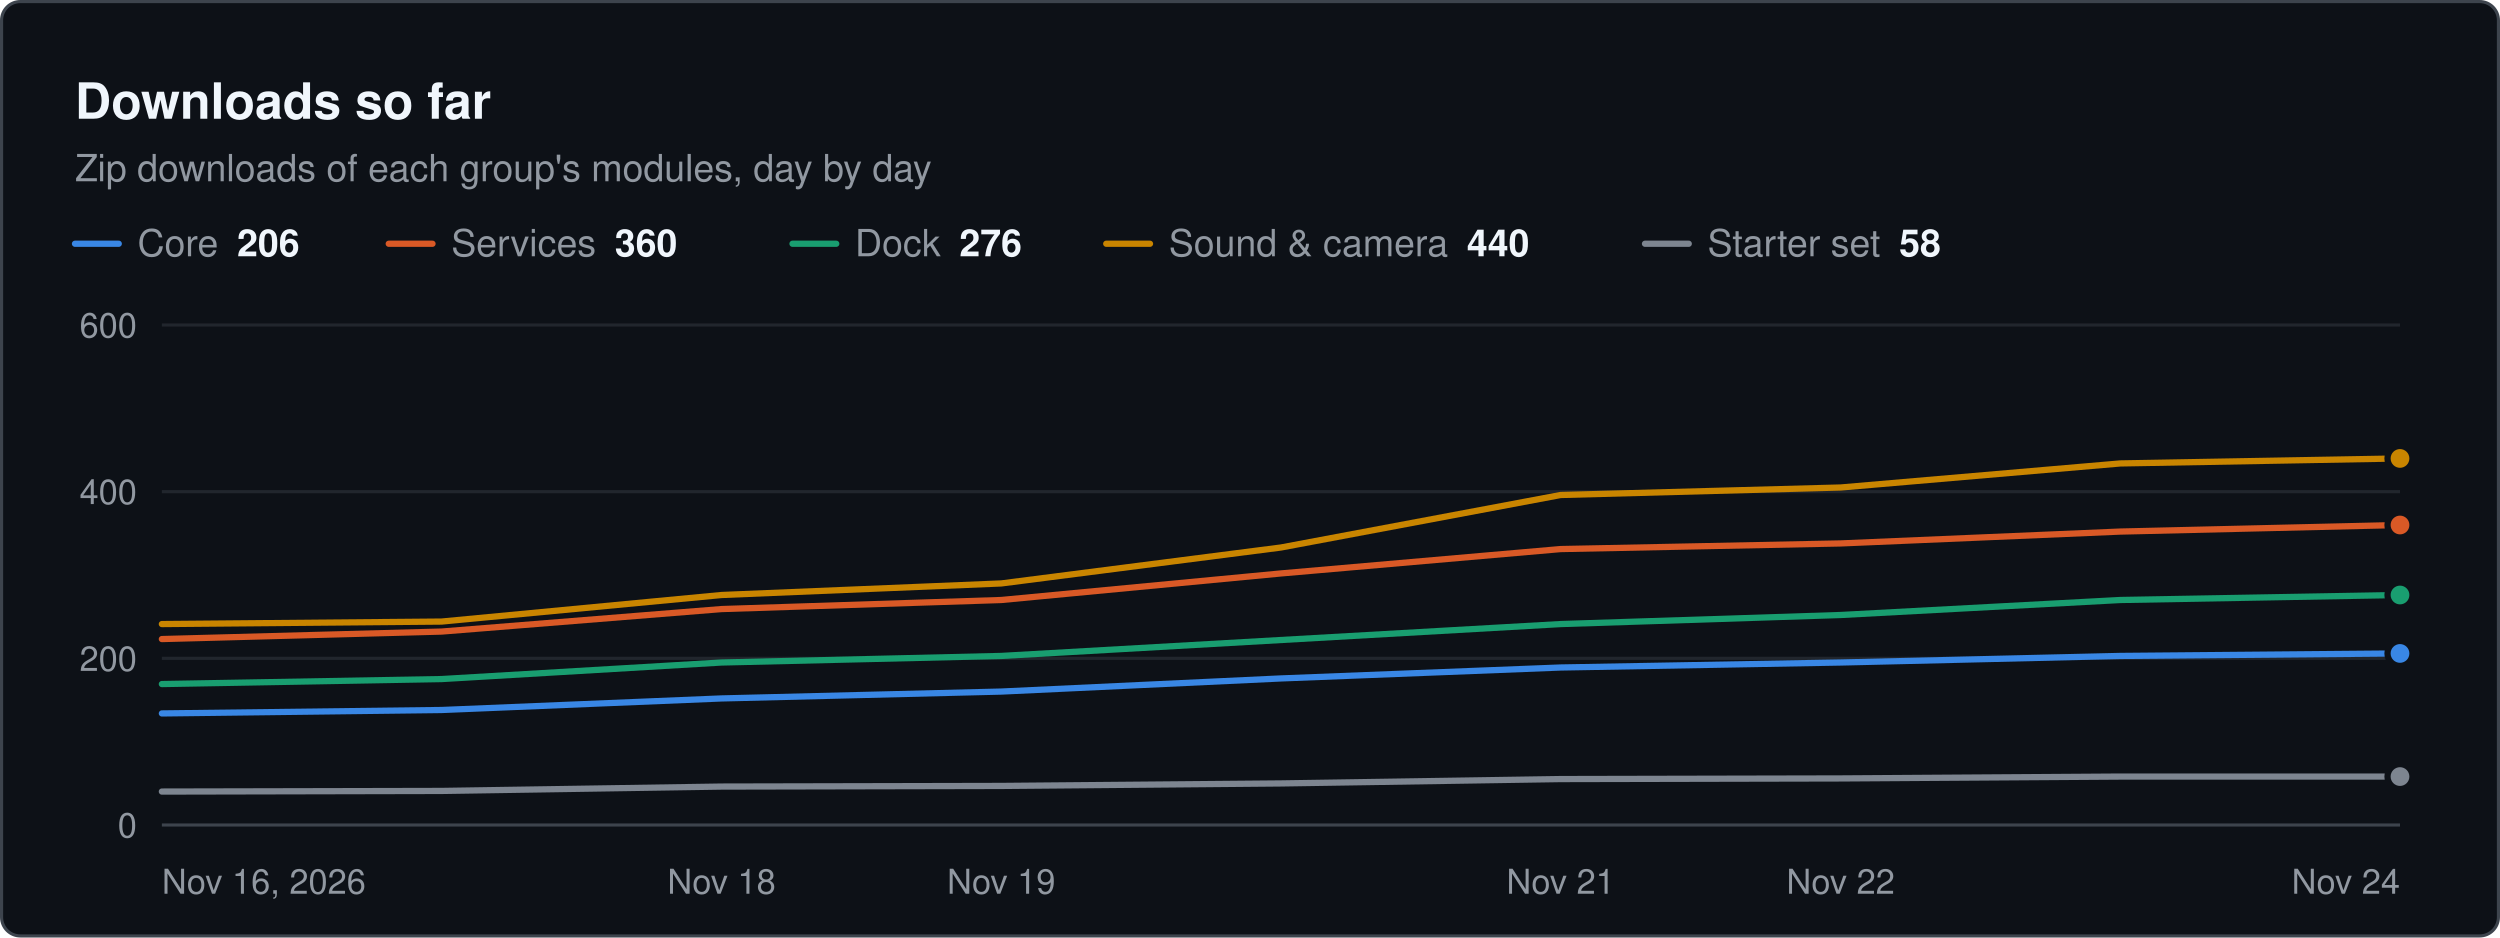
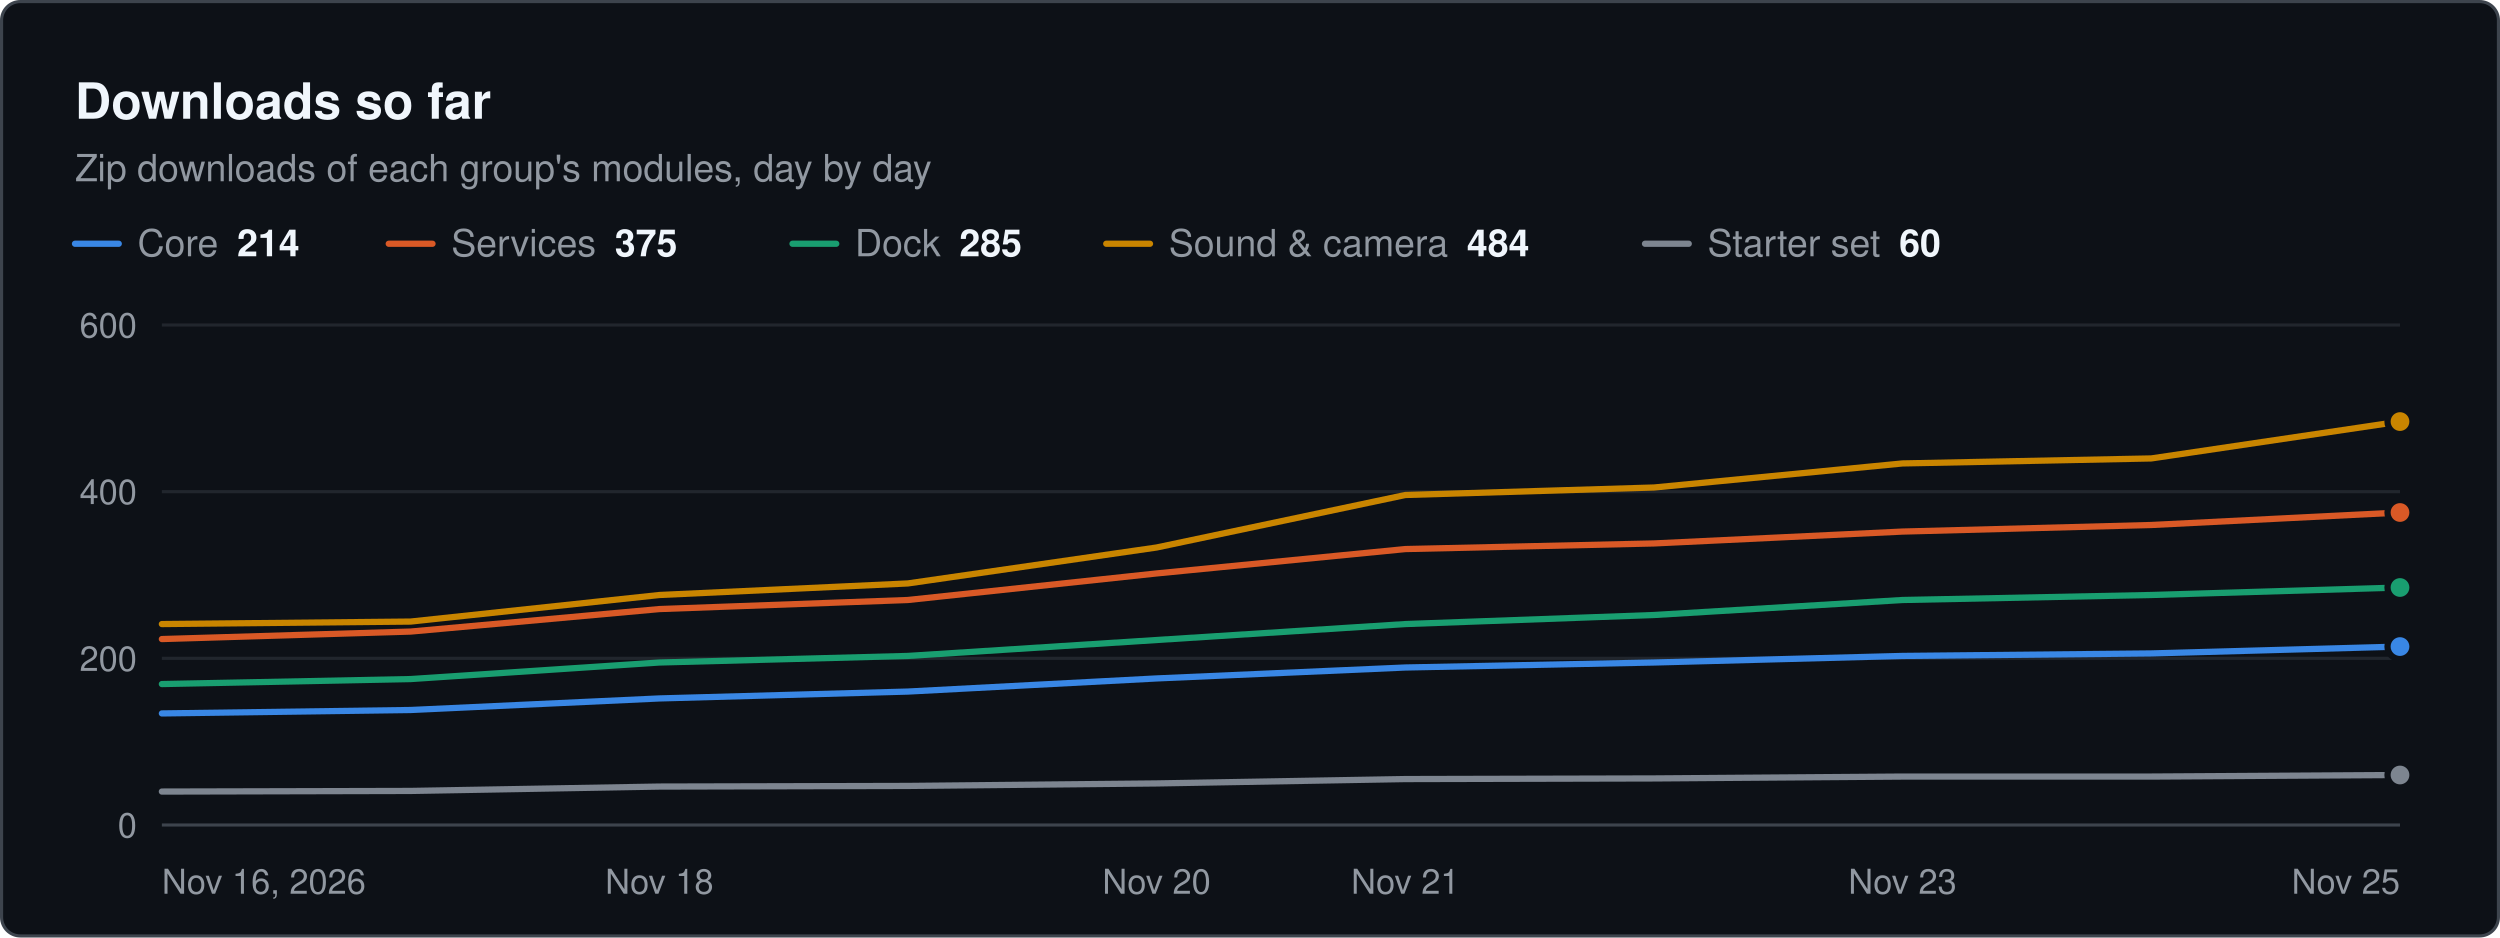
<svg xmlns="http://www.w3.org/2000/svg" width="800" height="300" viewBox="0 0 800 300" role="img" aria-label="Downloads so far. Zip downloads of each group's modules, day by day" font-family="system-ui, -apple-system, &quot;Segoe UI&quot;, Helvetica, Arial, sans-serif">
  <rect x="0.5" y="0.5" width="799" height="299" rx="6" fill="#0d1117" stroke="#3d444d" />
  <text x="24" y="38" font-size="16" fill="#f0f6fc" font-weight="600">Downloads so far</text>
  <text x="24" y="58" font-size="12" fill="#9198a1">Zip downloads of each group's modules, day by day</text>
  <line x1="24" x2="38" y1="78" y2="78" stroke="#3987e5" stroke-width="2" stroke-linecap="round" />
-   <text x="44" y="82" font-size="12" fill="#9198a1">Core<tspan dx="6" font-weight="600" fill="#f0f6fc">206</tspan>
+   <text x="44" y="82" font-size="12" fill="#9198a1">Core<tspan dx="6" font-weight="600" fill="#f0f6fc">214</tspan>
  </text>
  <line x1="124.4" x2="138.4" y1="78" y2="78" stroke="#d95926" stroke-width="2" stroke-linecap="round" />
-   <text x="144.4" y="82" font-size="12" fill="#9198a1">Services<tspan dx="6" font-weight="600" fill="#f0f6fc">360</tspan>
+   <text x="144.4" y="82" font-size="12" fill="#9198a1">Services<tspan dx="6" font-weight="600" fill="#f0f6fc">375</tspan>
  </text>
  <line x1="253.6" x2="267.6" y1="78" y2="78" stroke="#199e70" stroke-width="2" stroke-linecap="round" />
-   <text x="273.6" y="82" font-size="12" fill="#9198a1">Dock<tspan dx="6" font-weight="600" fill="#f0f6fc">276</tspan>
+   <text x="273.6" y="82" font-size="12" fill="#9198a1">Dock<tspan dx="6" font-weight="600" fill="#f0f6fc">285</tspan>
  </text>
  <line x1="354" x2="368" y1="78" y2="78" stroke="#c98500" stroke-width="2" stroke-linecap="round" />
-   <text x="374" y="82" font-size="12" fill="#9198a1">Sound &amp; camera<tspan dx="6" font-weight="600" fill="#f0f6fc">440</tspan>
+   <text x="374" y="82" font-size="12" fill="#9198a1">Sound &amp; camera<tspan dx="6" font-weight="600" fill="#f0f6fc">484</tspan>
  </text>
  <line x1="526.4" x2="540.4" y1="78" y2="78" stroke="#7d8590" stroke-width="2" stroke-linecap="round" />
-   <text x="546.4" y="82" font-size="12" fill="#9198a1">Starter set<tspan dx="6" font-weight="600" fill="#f0f6fc">58</tspan>
+   <text x="546.4" y="82" font-size="12" fill="#9198a1">Starter set<tspan dx="6" font-weight="600" fill="#f0f6fc">60</tspan>
  </text>
  <line x1="51.8" x2="768" y1="264" y2="264" stroke="#3d444d" stroke-width="1" />
  <text x="43.8" y="268" font-size="11" fill="#9198a1" text-anchor="end">0</text>
  <line x1="51.8" x2="768" y1="210.667" y2="210.667" stroke="#21262d" stroke-width="1" />
  <text x="43.8" y="214.7" font-size="11" fill="#9198a1" text-anchor="end">200</text>
  <line x1="51.8" x2="768" y1="157.333" y2="157.333" stroke="#21262d" stroke-width="1" />
  <text x="43.8" y="161.3" font-size="11" fill="#9198a1" text-anchor="end">400</text>
  <line x1="51.8" x2="768" y1="104" y2="104" stroke="#21262d" stroke-width="1" />
  <text x="43.8" y="108" font-size="11" fill="#9198a1" text-anchor="end">600</text>
  <text x="51.8" y="286" font-size="11" fill="#9198a1">Nov 16, 2026</text>
-   <text x="230.9" y="286" font-size="11" fill="#9198a1" text-anchor="middle">Nov 18</text>
-   <text x="320.4" y="286" font-size="11" fill="#9198a1" text-anchor="middle">Nov 19</text>
-   <text x="499.4" y="286" font-size="11" fill="#9198a1" text-anchor="middle">Nov 21</text>
-   <text x="589" y="286" font-size="11" fill="#9198a1" text-anchor="middle">Nov 22</text>
-   <text x="768" y="286" font-size="11" fill="#9198a1" text-anchor="end">Nov 24</text>
-   <path d="M51.8 228.3 L141.3 227.2 L230.9 223.5 L320.4 221.3 L409.9 217.1 L499.4 213.6 L589 212 L678.5 209.9 L768 209.1" fill="none" stroke="#3987e5" stroke-width="2" stroke-linejoin="round" stroke-linecap="round" />
-   <circle cx="768" cy="209.1" r="4" fill="#3987e5" stroke="#0d1117" stroke-width="2" />
-   <path d="M51.8 204.5 L141.3 202.1 L230.9 194.9 L320.4 192 L409.9 183.5 L499.4 175.7 L589 173.9 L678.5 170.1 L768 168" fill="none" stroke="#d95926" stroke-width="2" stroke-linejoin="round" stroke-linecap="round" />
-   <circle cx="768" cy="168" r="4" fill="#d95926" stroke="#0d1117" stroke-width="2" />
-   <path d="M51.8 218.9 L141.3 217.3 L230.9 212 L320.4 209.9 L409.9 204.8 L499.4 199.7 L589 196.8 L678.5 192 L768 190.4" fill="none" stroke="#199e70" stroke-width="2" stroke-linejoin="round" stroke-linecap="round" />
-   <circle cx="768" cy="190.4" r="4" fill="#199e70" stroke="#0d1117" stroke-width="2" />
-   <path d="M51.8 199.7 L141.3 198.9 L230.9 190.4 L320.4 186.7 L409.9 175.2 L499.4 158.4 L589 156 L678.5 148.3 L768 146.7" fill="none" stroke="#c98500" stroke-width="2" stroke-linejoin="round" stroke-linecap="round" />
-   <circle cx="768" cy="146.7" r="4" fill="#c98500" stroke="#0d1117" stroke-width="2" />
-   <path d="M51.8 253.3 L141.3 253.1 L230.9 251.7 L320.4 251.5 L409.9 250.7 L499.4 249.3 L589 249.1 L678.5 248.5 L768 248.5" fill="none" stroke="#7d8590" stroke-width="2" stroke-linejoin="round" stroke-linecap="round" />
-   <circle cx="768" cy="248.5" r="4" fill="#7d8590" stroke="#0d1117" stroke-width="2" />
+   <text x="211" y="286" font-size="11" fill="#9198a1" text-anchor="middle">Nov 18</text>
+   <text x="370.1" y="286" font-size="11" fill="#9198a1" text-anchor="middle">Nov 20</text>
+   <text x="449.7" y="286" font-size="11" fill="#9198a1" text-anchor="middle">Nov 21</text>
+   <text x="608.8" y="286" font-size="11" fill="#9198a1" text-anchor="middle">Nov 23</text>
+   <text x="768" y="286" font-size="11" fill="#9198a1" text-anchor="end">Nov 25</text>
+   <path d="M51.8 228.3 L131.4 227.2 L211 223.5 L290.5 221.3 L370.1 217.1 L449.7 213.6 L529.3 212 L608.8 209.9 L688.4 209.1 L768 206.9" fill="none" stroke="#3987e5" stroke-width="2" stroke-linejoin="round" stroke-linecap="round" />
+   <circle cx="768" cy="206.9" r="4" fill="#3987e5" stroke="#0d1117" stroke-width="2" />
+   <path d="M51.8 204.5 L131.4 202.1 L211 194.9 L290.5 192 L370.1 183.5 L449.7 175.7 L529.3 173.9 L608.8 170.1 L688.4 168 L768 164" fill="none" stroke="#d95926" stroke-width="2" stroke-linejoin="round" stroke-linecap="round" />
+   <circle cx="768" cy="164" r="4" fill="#d95926" stroke="#0d1117" stroke-width="2" />
+   <path d="M51.8 218.9 L131.4 217.3 L211 212 L290.5 209.9 L370.1 204.8 L449.7 199.7 L529.3 196.8 L608.8 192 L688.4 190.4 L768 188" fill="none" stroke="#199e70" stroke-width="2" stroke-linejoin="round" stroke-linecap="round" />
+   <circle cx="768" cy="188" r="4" fill="#199e70" stroke="#0d1117" stroke-width="2" />
+   <path d="M51.8 199.7 L131.4 198.9 L211 190.4 L290.5 186.7 L370.1 175.2 L449.7 158.4 L529.3 156 L608.8 148.3 L688.4 146.7 L768 134.9" fill="none" stroke="#c98500" stroke-width="2" stroke-linejoin="round" stroke-linecap="round" />
+   <circle cx="768" cy="134.9" r="4" fill="#c98500" stroke="#0d1117" stroke-width="2" />
+   <path d="M51.8 253.3 L131.4 253.1 L211 251.7 L290.5 251.5 L370.1 250.7 L449.7 249.3 L529.3 249.1 L608.8 248.5 L688.4 248.5 L768 248" fill="none" stroke="#7d8590" stroke-width="2" stroke-linejoin="round" stroke-linecap="round" />
+   <circle cx="768" cy="248" r="4" fill="#7d8590" stroke="#0d1117" stroke-width="2" />
</svg>
